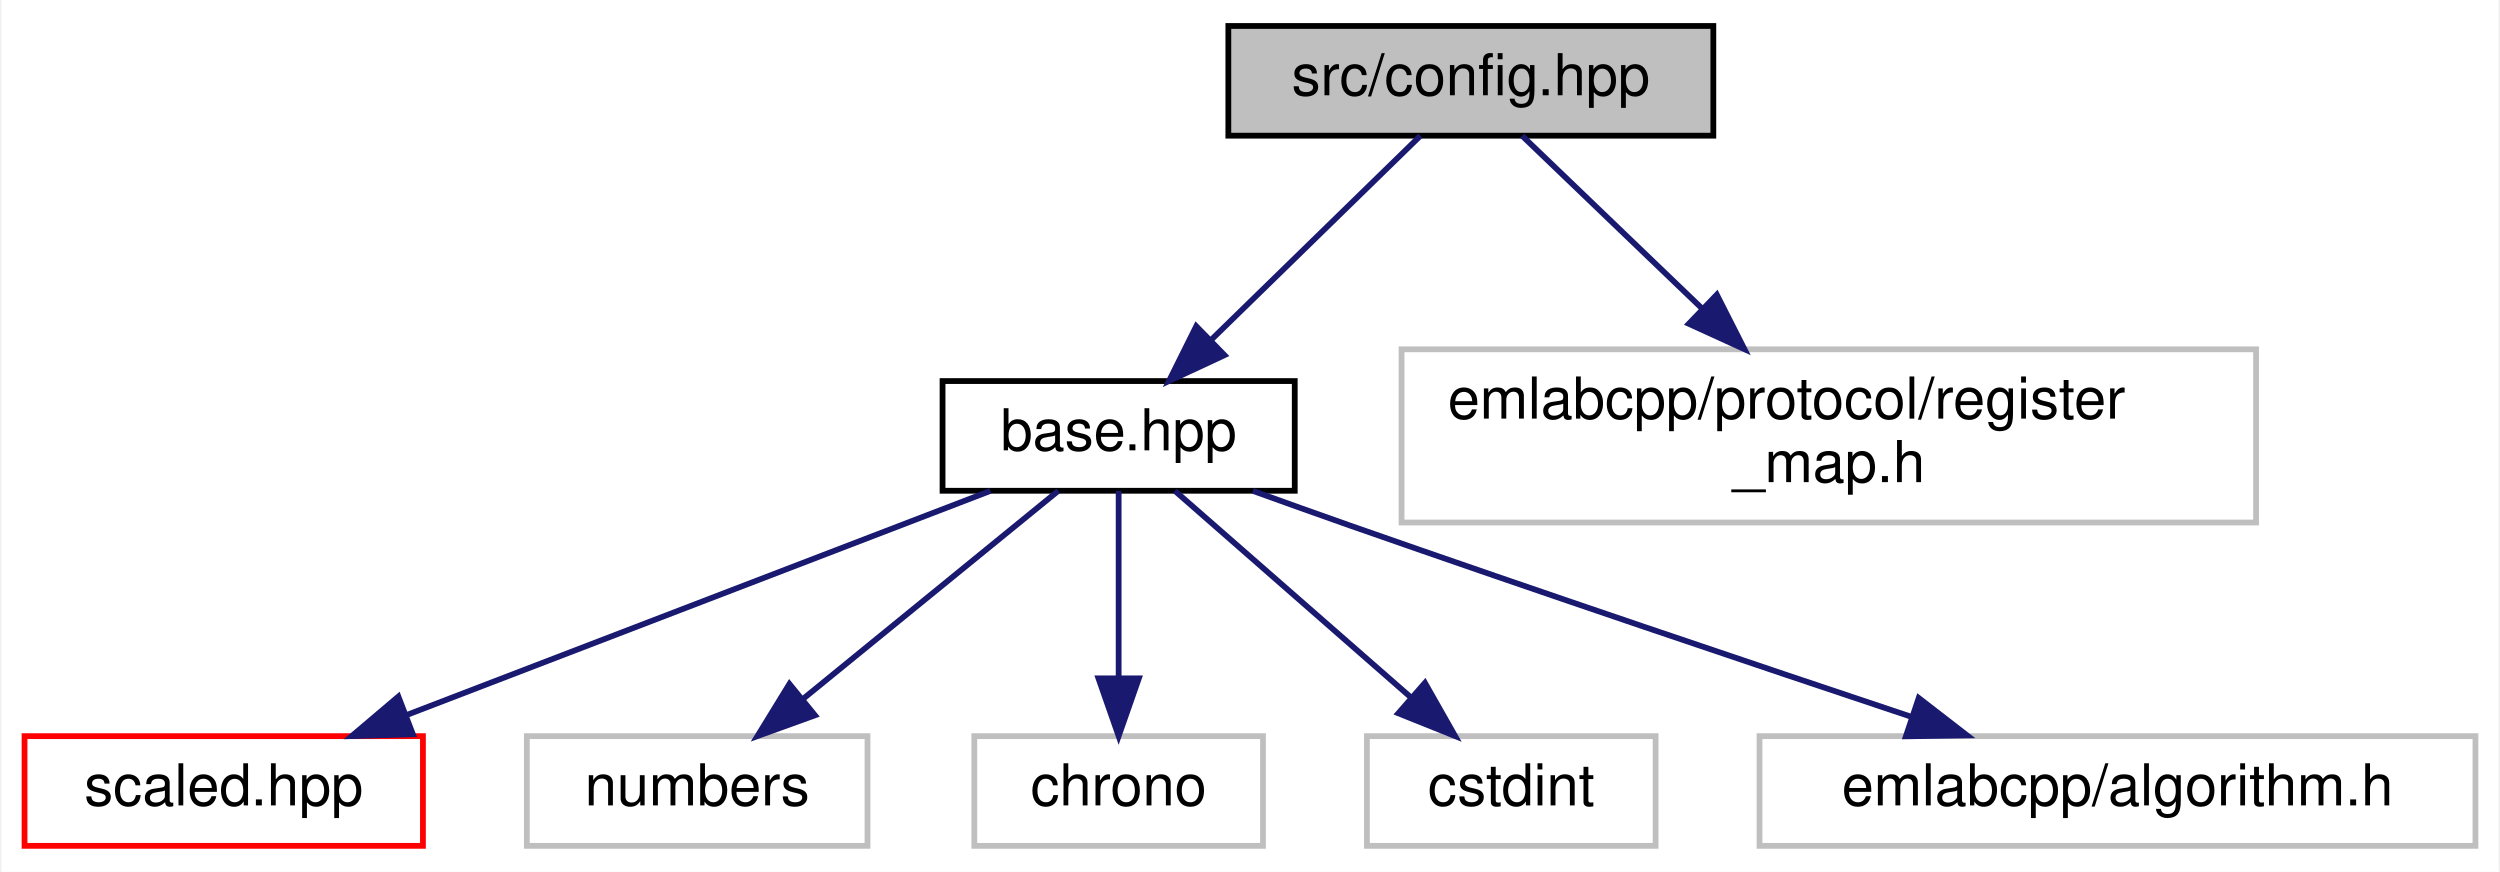
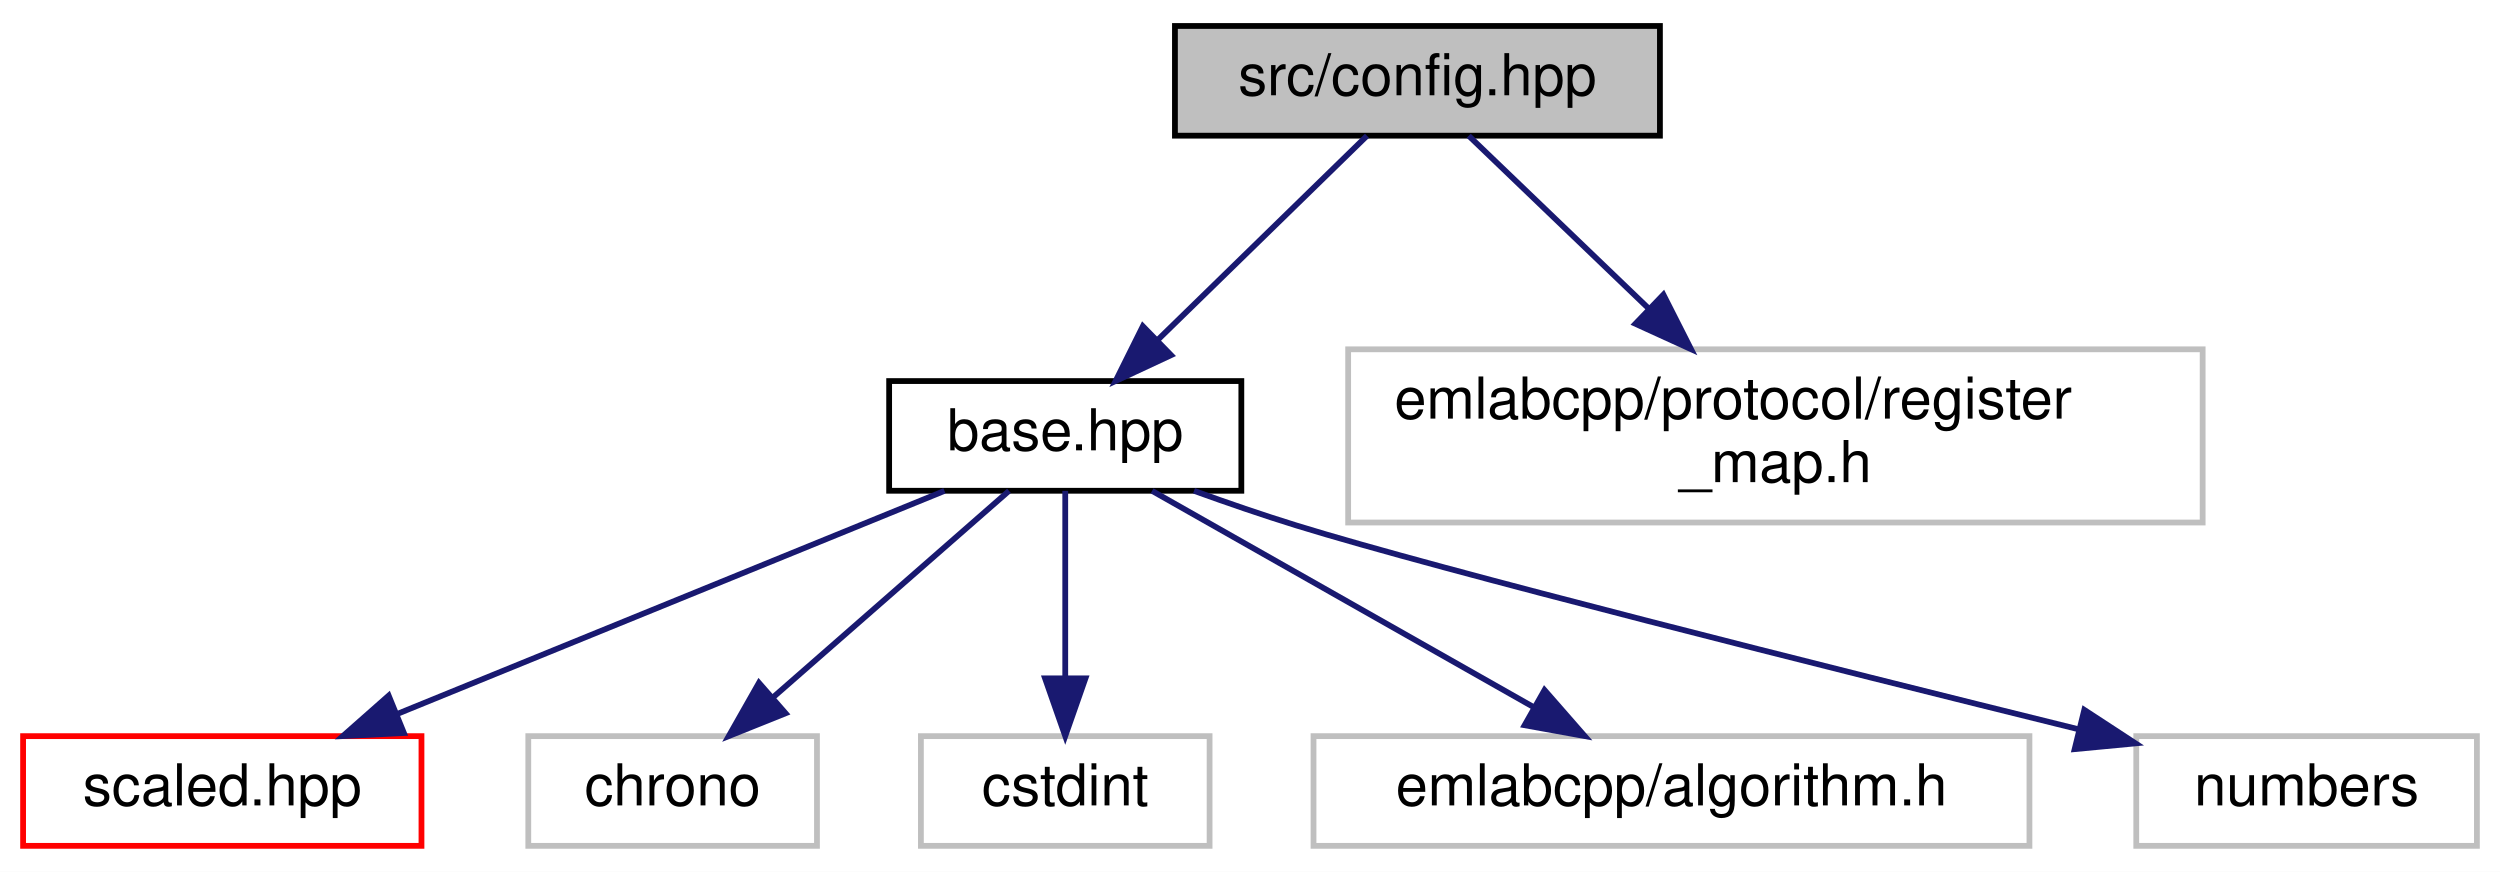
- <svg xmlns="http://www.w3.org/2000/svg" xmlns:xlink="http://www.w3.org/1999/xlink" width="433pt" height="151pt" viewBox="0.00 0.00 432.50 151.00">
+ <svg xmlns="http://www.w3.org/2000/svg" xmlns:xlink="http://www.w3.org/1999/xlink" width="433pt" height="151pt" viewBox="0.00 0.00 433.00 151.00">
  <g id="graph0" class="graph" transform="scale(1 1) rotate(0) translate(4 147)">
-     <polygon fill="white" stroke="transparent" points="-4,4 -4,-147 428.5,-147 428.5,4 -4,4" />
+     <polygon fill="white" stroke="transparent" points="-4,4 -4,-147 429,-147 429,4 -4,4" />
    <g id="node1" class="node">
      <g id="a_node1">
        <a xlink:title=" ">
-           <polygon fill="#bfbfbf" stroke="black" points="208.5,-123.5 208.5,-142.5 292.5,-142.5 292.5,-123.5 208.5,-123.5" />
-           <text text-anchor="middle" x="250.5" y="-130.5" font-family="Helvetica,sans-Serif" font-size="10.00">src/config.hpp</text>
+           <polygon fill="#bfbfbf" stroke="black" points="199.5,-123.5 199.5,-142.5 283.5,-142.5 283.5,-123.5 199.5,-123.5" />
+           <text text-anchor="middle" x="241.5" y="-130.5" font-family="Helvetica,sans-Serif" font-size="10.00">src/config.hpp</text>
        </a>
      </g>
    </g>
    <g id="node2" class="node">
      <g id="a_node2">
        <a xlink:href="base_8hpp.html" target="_top" xlink:title=" ">
-           <polygon fill="white" stroke="black" points="159,-62 159,-81 220,-81 220,-62 159,-62" />
-           <text text-anchor="middle" x="189.5" y="-69" font-family="Helvetica,sans-Serif" font-size="10.00">base.hpp</text>
+           <polygon fill="white" stroke="black" points="150,-62 150,-81 211,-81 211,-62 150,-62" />
+           <text text-anchor="middle" x="180.5" y="-69" font-family="Helvetica,sans-Serif" font-size="10.00">base.hpp</text>
        </a>
      </g>
    </g>
    <g id="edge1" class="edge">
-       <path fill="none" stroke="midnightblue" d="M241.76,-123.48C232.34,-114.28 217.14,-99.46 205.55,-88.16" />
-       <polygon fill="midnightblue" stroke="midnightblue" points="207.83,-85.49 198.22,-81.01 202.94,-90.5 207.83,-85.49" />
+       <path fill="none" stroke="midnightblue" d="M232.76,-123.48C223.34,-114.28 208.14,-99.46 196.55,-88.16" />
+       <polygon fill="midnightblue" stroke="midnightblue" points="198.83,-85.49 189.22,-81.01 193.94,-90.5 198.83,-85.49" />
    </g>
    <g id="node8" class="node">
      <g id="a_node8">
        <a xlink:title=" ">
-           <polygon fill="white" stroke="#bfbfbf" points="238.5,-56.5 238.5,-86.5 386.5,-86.5 386.5,-56.5 238.5,-56.5" />
-           <text text-anchor="start" x="246.5" y="-74.5" font-family="Helvetica,sans-Serif" font-size="10.00">emlabcpp/protocol/register</text>
-           <text text-anchor="middle" x="312.5" y="-63.5" font-family="Helvetica,sans-Serif" font-size="10.00">_map.h</text>
+           <polygon fill="white" stroke="#bfbfbf" points="229.5,-56.5 229.5,-86.5 377.5,-86.5 377.5,-56.5 229.5,-56.5" />
+           <text text-anchor="start" x="237.5" y="-74.5" font-family="Helvetica,sans-Serif" font-size="10.00">emlabcpp/protocol/register</text>
+           <text text-anchor="middle" x="303.5" y="-63.5" font-family="Helvetica,sans-Serif" font-size="10.00">_map.h</text>
        </a>
      </g>
    </g>
    <g id="edge7" class="edge">
-       <path fill="none" stroke="midnightblue" d="M259.38,-123.48C267.47,-115.72 279.74,-103.94 290.45,-93.66" />
-       <polygon fill="midnightblue" stroke="midnightblue" points="293.1,-95.97 297.89,-86.52 288.25,-90.92 293.1,-95.97" />
+       <path fill="none" stroke="midnightblue" d="M250.38,-123.48C258.47,-115.72 270.74,-103.94 281.45,-93.66" />
+       <polygon fill="midnightblue" stroke="midnightblue" points="284.1,-95.97 288.89,-86.52 279.25,-90.92 284.1,-95.97" />
    </g>
    <g id="node3" class="node">
      <g id="a_node3">
        <a xlink:href="scaled_8hpp.html" target="_top" xlink:title=" ">
          <polygon fill="white" stroke="red" points="0,-0.5 0,-19.5 69,-19.5 69,-0.5 0,-0.5" />
          <text text-anchor="middle" x="34.5" y="-7.5" font-family="Helvetica,sans-Serif" font-size="10.00">scaled.hpp</text>
        </a>
      </g>
    </g>
    <g id="edge2" class="edge">
-       <path fill="none" stroke="midnightblue" d="M167.29,-61.98C140.82,-51.81 96.39,-34.76 66.28,-23.2" />
-       <polygon fill="midnightblue" stroke="midnightblue" points="67.26,-19.83 56.67,-19.51 64.75,-26.36 67.26,-19.83" />
+       <path fill="none" stroke="midnightblue" d="M159.58,-61.98C134.75,-51.86 93.16,-34.9 64.81,-23.35" />
+       <polygon fill="midnightblue" stroke="midnightblue" points="65.96,-20.04 55.38,-19.51 63.32,-26.52 65.96,-20.04" />
    </g>
    <g id="node4" class="node">
      <g id="a_node4">
        <a xlink:title=" ">
-           <polygon fill="white" stroke="#bfbfbf" points="87,-0.5 87,-19.5 146,-19.5 146,-0.5 87,-0.5" />
-           <text text-anchor="middle" x="116.5" y="-7.5" font-family="Helvetica,sans-Serif" font-size="10.00">numbers</text>
+           <polygon fill="white" stroke="#bfbfbf" points="87.5,-0.5 87.5,-19.5 137.5,-19.5 137.5,-0.5 87.5,-0.5" />
+           <text text-anchor="middle" x="112.5" y="-7.5" font-family="Helvetica,sans-Serif" font-size="10.00">chrono</text>
        </a>
      </g>
    </g>
    <g id="edge3" class="edge">
-       <path fill="none" stroke="midnightblue" d="M179.04,-61.98C167.55,-52.61 148.87,-37.38 134.91,-26.01" />
-       <polygon fill="midnightblue" stroke="midnightblue" points="136.9,-23.11 126.94,-19.51 132.48,-28.54 136.9,-23.11" />
+       <path fill="none" stroke="midnightblue" d="M170.76,-61.98C160.15,-52.7 142.98,-37.67 130.02,-26.33" />
+       <polygon fill="midnightblue" stroke="midnightblue" points="132.06,-23.46 122.22,-19.51 127.45,-28.73 132.06,-23.46" />
    </g>
    <g id="node5" class="node">
      <g id="a_node5">
        <a xlink:title=" ">
-           <polygon fill="white" stroke="#bfbfbf" points="164.5,-0.5 164.5,-19.5 214.5,-19.5 214.5,-0.5 164.5,-0.5" />
-           <text text-anchor="middle" x="189.5" y="-7.5" font-family="Helvetica,sans-Serif" font-size="10.00">chrono</text>
+           <polygon fill="white" stroke="#bfbfbf" points="155.5,-0.5 155.5,-19.5 205.5,-19.5 205.5,-0.5 155.5,-0.5" />
+           <text text-anchor="middle" x="180.5" y="-7.5" font-family="Helvetica,sans-Serif" font-size="10.00">cstdint</text>
        </a>
      </g>
    </g>
    <g id="edge4" class="edge">
-       <path fill="none" stroke="midnightblue" d="M189.5,-61.98C189.5,-53.58 189.5,-40.48 189.5,-29.66" />
-       <polygon fill="midnightblue" stroke="midnightblue" points="193,-29.51 189.5,-19.51 186,-29.51 193,-29.51" />
+       <path fill="none" stroke="midnightblue" d="M180.5,-61.98C180.5,-53.58 180.5,-40.48 180.5,-29.66" />
+       <polygon fill="midnightblue" stroke="midnightblue" points="184,-29.51 180.5,-19.51 177,-29.51 184,-29.51" />
    </g>
    <g id="node6" class="node">
      <g id="a_node6">
        <a xlink:title=" ">
-           <polygon fill="white" stroke="#bfbfbf" points="232.5,-0.5 232.5,-19.5 282.5,-19.5 282.5,-0.5 232.5,-0.5" />
-           <text text-anchor="middle" x="257.5" y="-7.5" font-family="Helvetica,sans-Serif" font-size="10.00">cstdint</text>
+           <polygon fill="white" stroke="#bfbfbf" points="223.5,-0.5 223.5,-19.5 347.5,-19.5 347.5,-0.5 223.5,-0.5" />
+           <text text-anchor="middle" x="285.5" y="-7.5" font-family="Helvetica,sans-Serif" font-size="10.00">emlabcpp/algorithm.h</text>
        </a>
      </g>
    </g>
    <g id="edge5" class="edge">
-       <path fill="none" stroke="midnightblue" d="M199.24,-61.98C209.85,-52.7 227.02,-37.67 239.98,-26.33" />
-       <polygon fill="midnightblue" stroke="midnightblue" points="242.55,-28.73 247.78,-19.51 237.94,-23.46 242.55,-28.73" />
+       <path fill="none" stroke="midnightblue" d="M195.54,-61.98C212.78,-52.21 241.24,-36.08 261.53,-24.58" />
+       <polygon fill="midnightblue" stroke="midnightblue" points="263.51,-27.48 270.48,-19.51 260.06,-21.39 263.51,-27.48" />
    </g>
    <g id="node7" class="node">
      <g id="a_node7">
        <a xlink:title=" ">
-           <polygon fill="white" stroke="#bfbfbf" points="300.5,-0.5 300.5,-19.5 424.5,-19.5 424.5,-0.5 300.5,-0.5" />
-           <text text-anchor="middle" x="362.5" y="-7.5" font-family="Helvetica,sans-Serif" font-size="10.00">emlabcpp/algorithm.h</text>
+           <polygon fill="white" stroke="#bfbfbf" points="366,-0.5 366,-19.5 425,-19.5 425,-0.5 366,-0.5" />
+           <text text-anchor="middle" x="395.5" y="-7.5" font-family="Helvetica,sans-Serif" font-size="10.00">numbers</text>
        </a>
      </g>
    </g>
    <g id="edge6" class="edge">
-       <path fill="none" stroke="midnightblue" d="M212.74,-61.98C218.23,-60 224.06,-57.91 229.5,-56 262.34,-44.49 299.92,-31.83 326.73,-22.87" />
-       <polygon fill="midnightblue" stroke="midnightblue" points="328.07,-26.11 336.45,-19.63 325.85,-19.47 328.07,-26.11" />
+       <path fill="none" stroke="midnightblue" d="M202.8,-61.99C208.53,-59.92 214.71,-57.79 220.5,-56 245.54,-48.26 312.46,-31.45 355.91,-20.71" />
+       <polygon fill="midnightblue" stroke="midnightblue" points="357,-24.05 365.87,-18.25 355.33,-17.25 357,-24.05" />
    </g>
  </g>
</svg>
